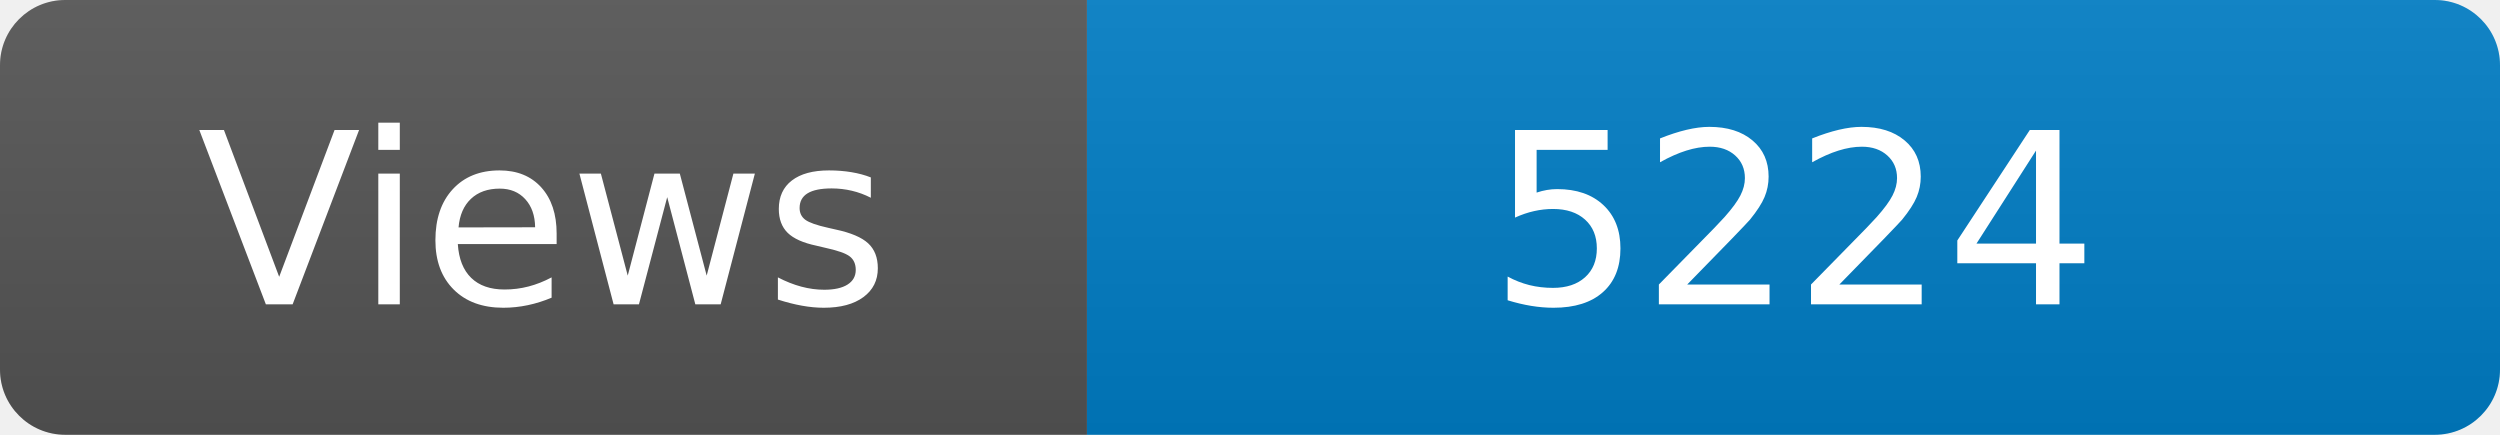
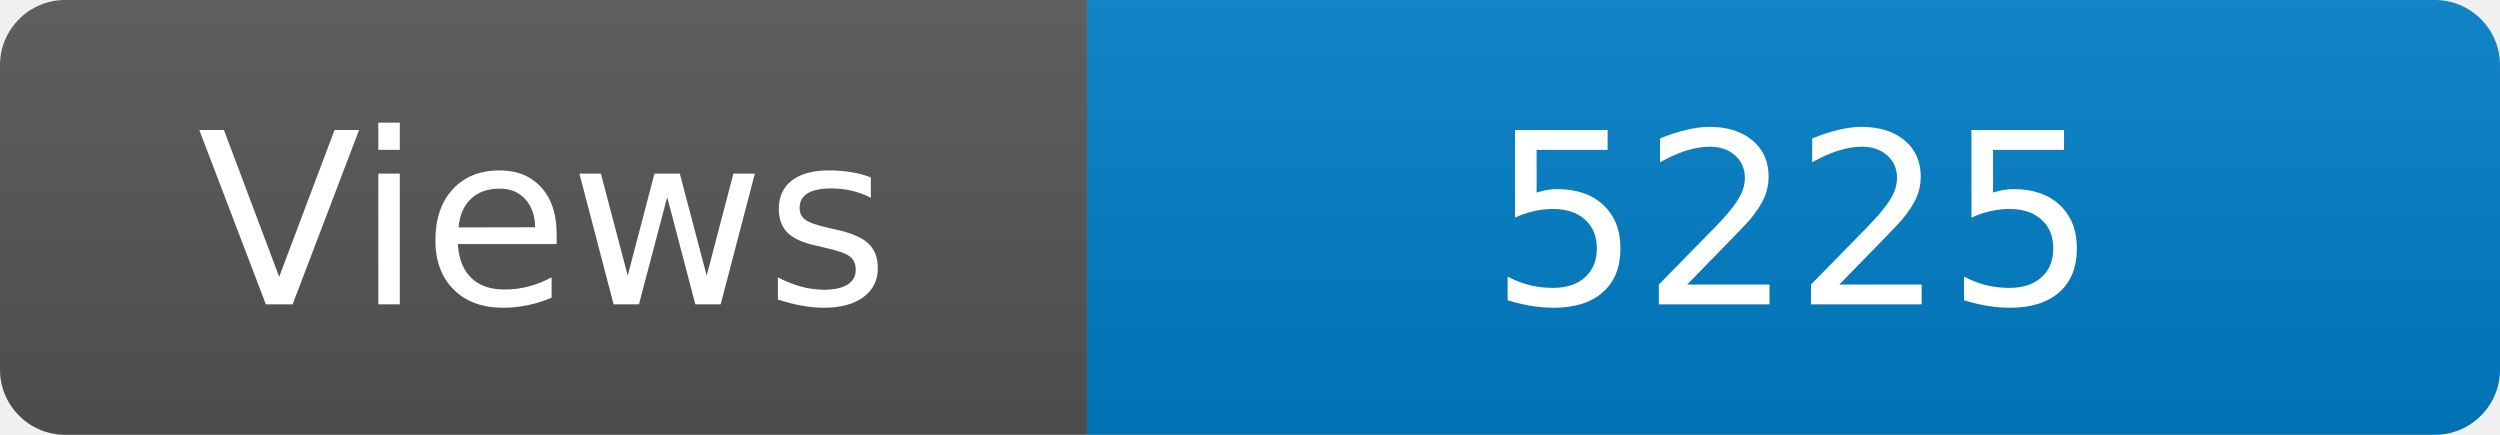
<svg xmlns="http://www.w3.org/2000/svg" width="115" height="20" role="img" aria-label="Maintained?: yes">
  <linearGradient id="s" x2="0" y2="100%">
    <stop offset="0" stop-color="#bbb" stop-opacity=".1" />
    <stop offset="1" stop-opacity=".1" />
  </linearGradient>
  <clipPath id="r">
    <rect width="115" height="20" rx="3" fill="#fff" />
  </clipPath>
  <g clip-path="url(#r)">
    <rect width="50" height="20" fill="#555" />
    <rect x="50" width="160" height="20" fill="#007ec6" />
    <rect width="115" height="20" fill="url(#s)" />
  </g>
  <g fill="#fff" text-anchor="middle" font-family="Verdana,Geneva,DejaVu Sans,sans-serif" font-size="110">
    <text x="250" y="140" transform="scale(.1)" fill="#fff">Views</text>
-     <text x="825" y="140" transform="scale(.1)" fill="#fff">5224</text>
+     <text x="825" y="140" transform="scale(.1)" fill="#fff">5225</text>
  </g>
</svg>
